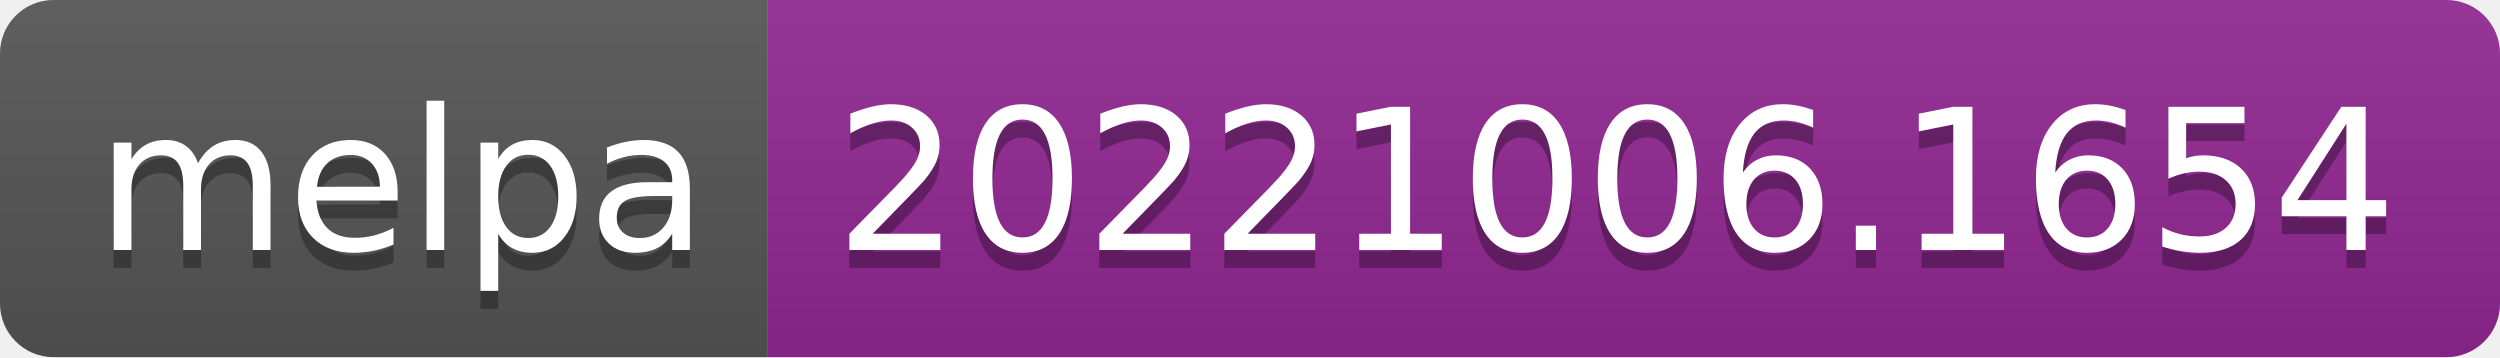
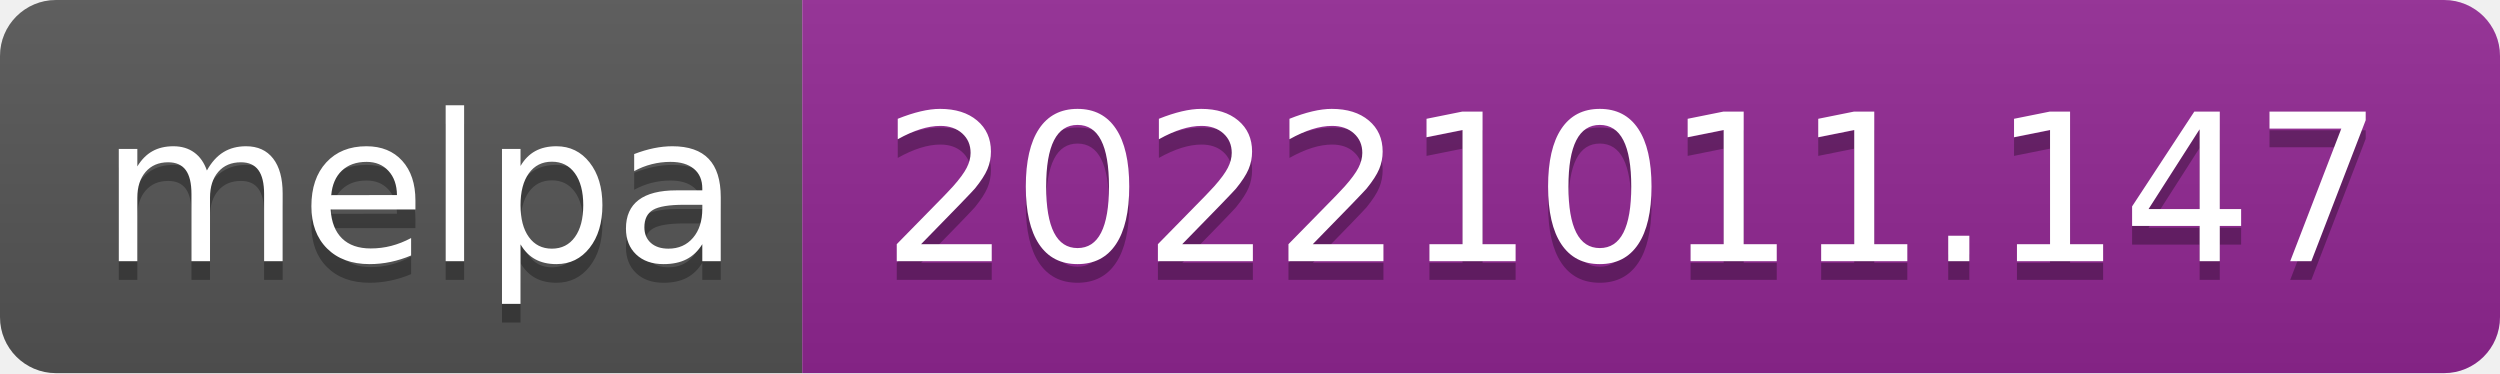
- <svg xmlns="http://www.w3.org/2000/svg" width="140" height="20" role="img" aria-label="melpa: 20221006.1654">
+ <svg xmlns="http://www.w3.org/2000/svg" width="134" height="20" role="img" aria-label="melpa: 20221011.147">
  <linearGradient id="s" x2="0" y2="100%">
    <stop offset="0" stop-color="#bbb" stop-opacity=".1" />
    <stop offset="1" stop-opacity=".1" />
  </linearGradient>
  <clipPath id="r">
-     <rect width="140" height="20" rx="3" fill="#fff" />
+     <rect width="134" height="20" rx="3" fill="#fff" />
  </clipPath>
  <g clip-path="url(#r)">
    <rect width="43" height="20" fill="#555" />
-     <rect x="43" width="97" height="20" fill="#922793" />
-     <rect width="140" height="20" fill="url(#s)" />
+     <rect x="43" width="91" height="20" fill="#922793" />
+     <rect width="134" height="20" fill="url(#s)" />
  </g>
  <g fill="#fff" text-anchor="middle" font-family="Verdana,Geneva,DejaVu Sans,sans-serif" text-rendering="geometricPrecision" font-size="110">
    <text aria-hidden="true" x="225" y="150" fill="#010101" fill-opacity=".3" transform="scale(.1)" textLength="330">melpa</text>
    <text x="225" y="140" transform="scale(.1)" fill="#fff" textLength="330">melpa</text>
-     <text aria-hidden="true" x="905" y="150" fill="#010101" fill-opacity=".3" transform="scale(.1)" textLength="870">20221006.1654</text>
-     <text x="905" y="140" transform="scale(.1)" fill="#fff" textLength="870">20221006.1654</text>
+     <text aria-hidden="true" x="875" y="150" fill="#010101" fill-opacity=".3" transform="scale(.1)" textLength="810">20221011.147</text>
+     <text x="875" y="140" transform="scale(.1)" fill="#fff" textLength="810">20221011.147</text>
  </g>
</svg>
